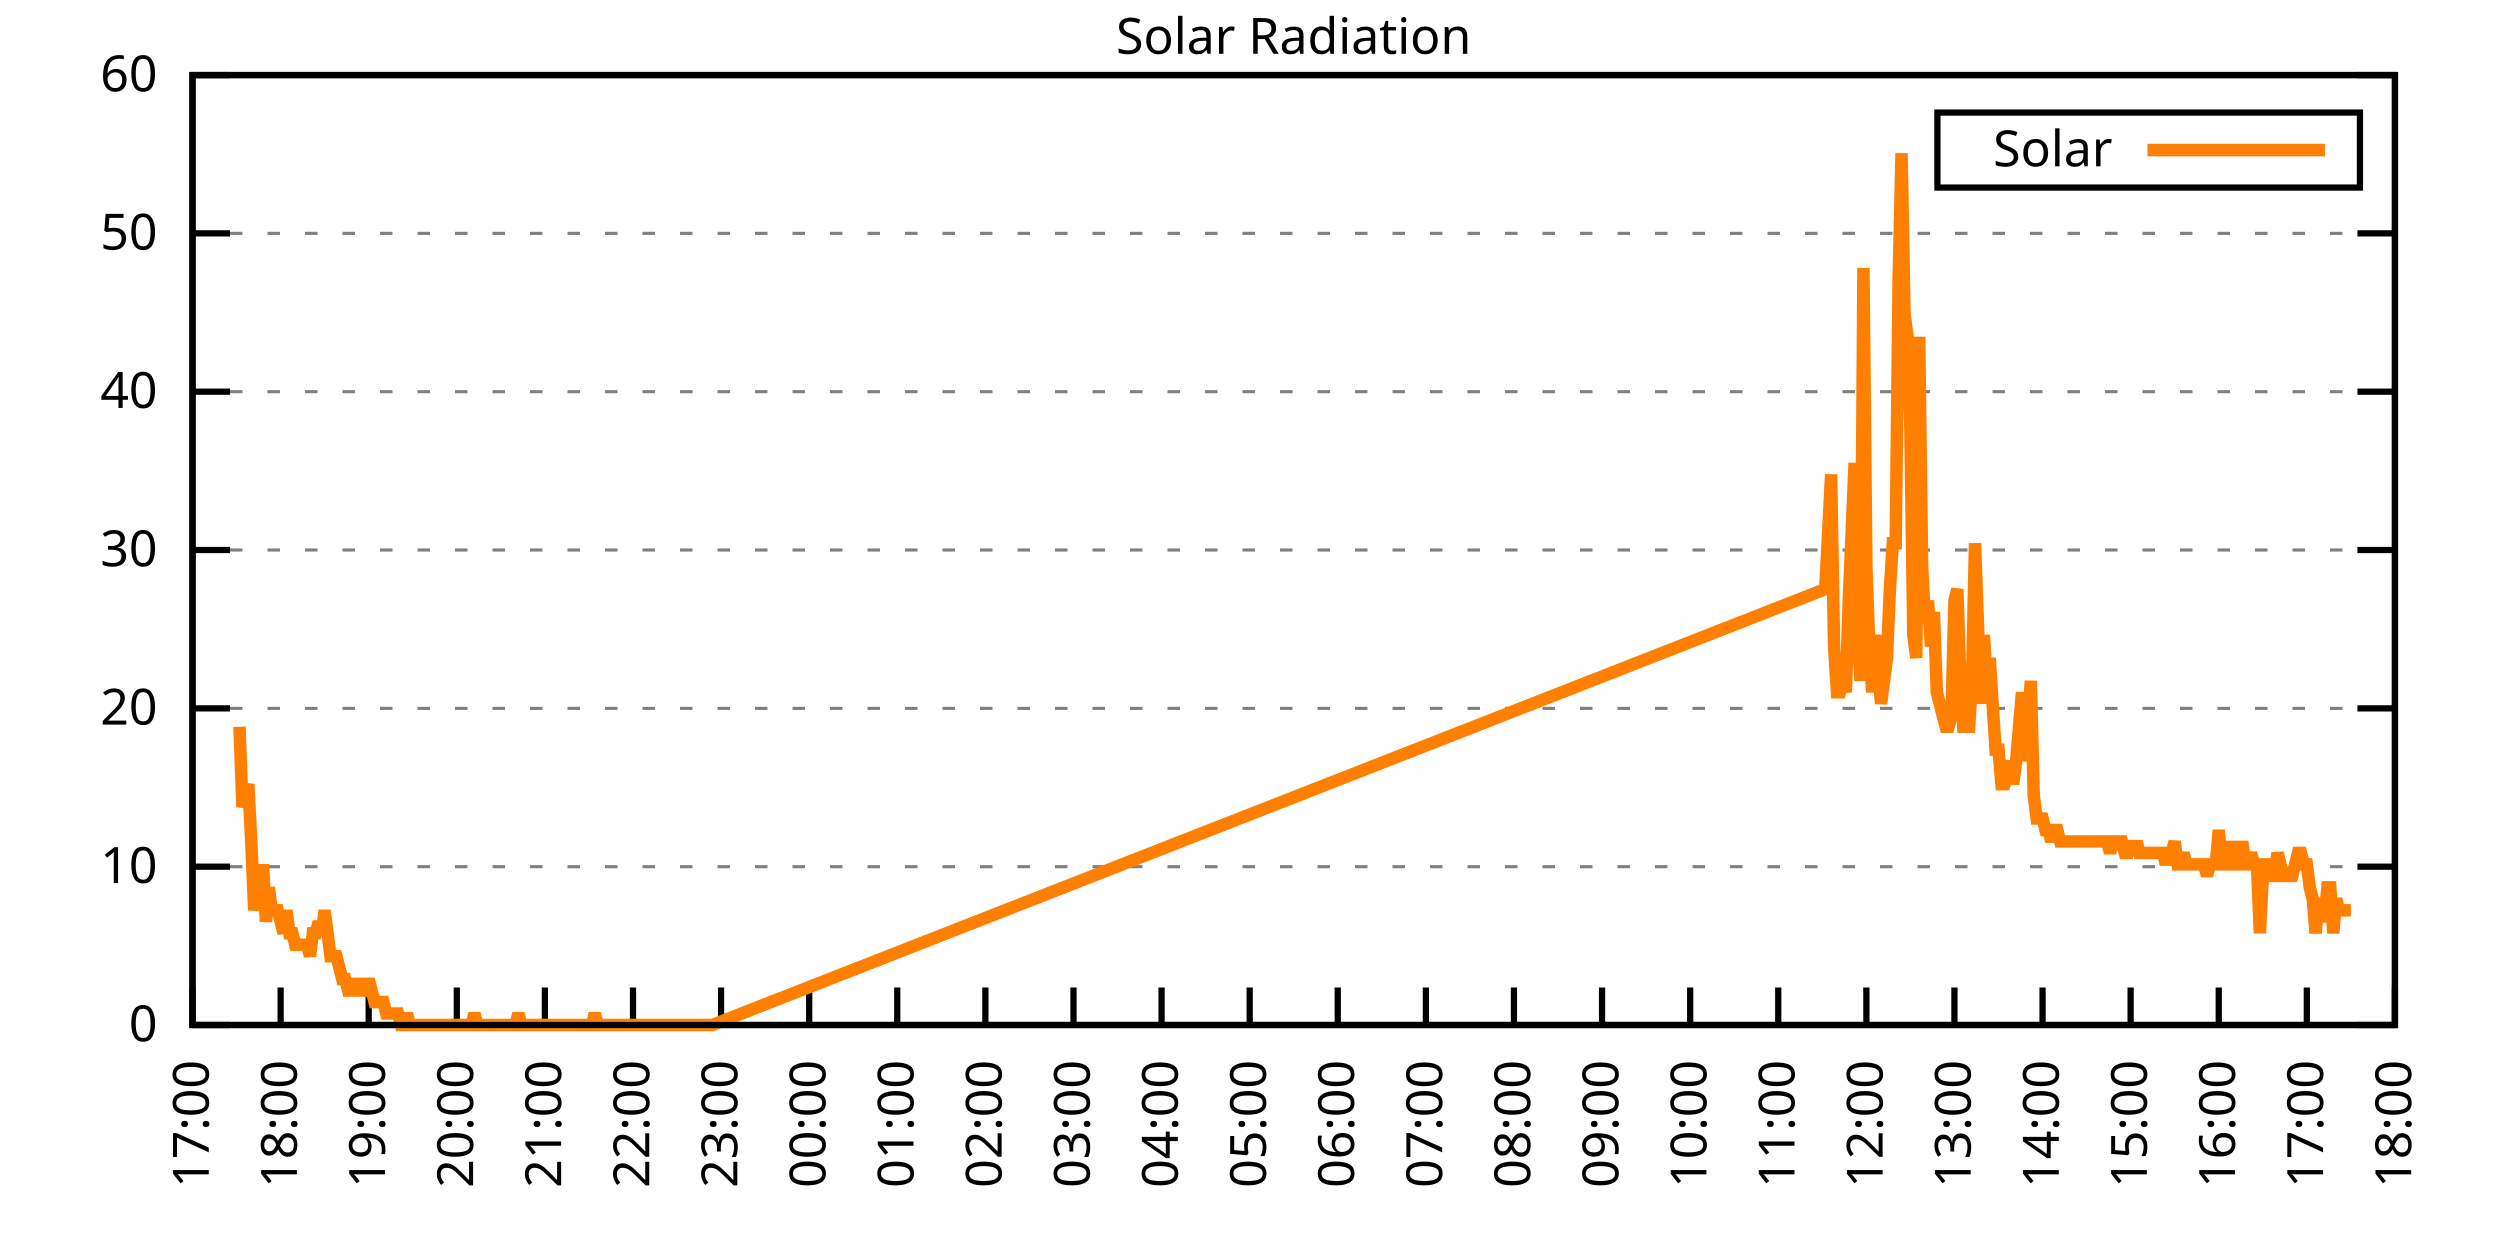
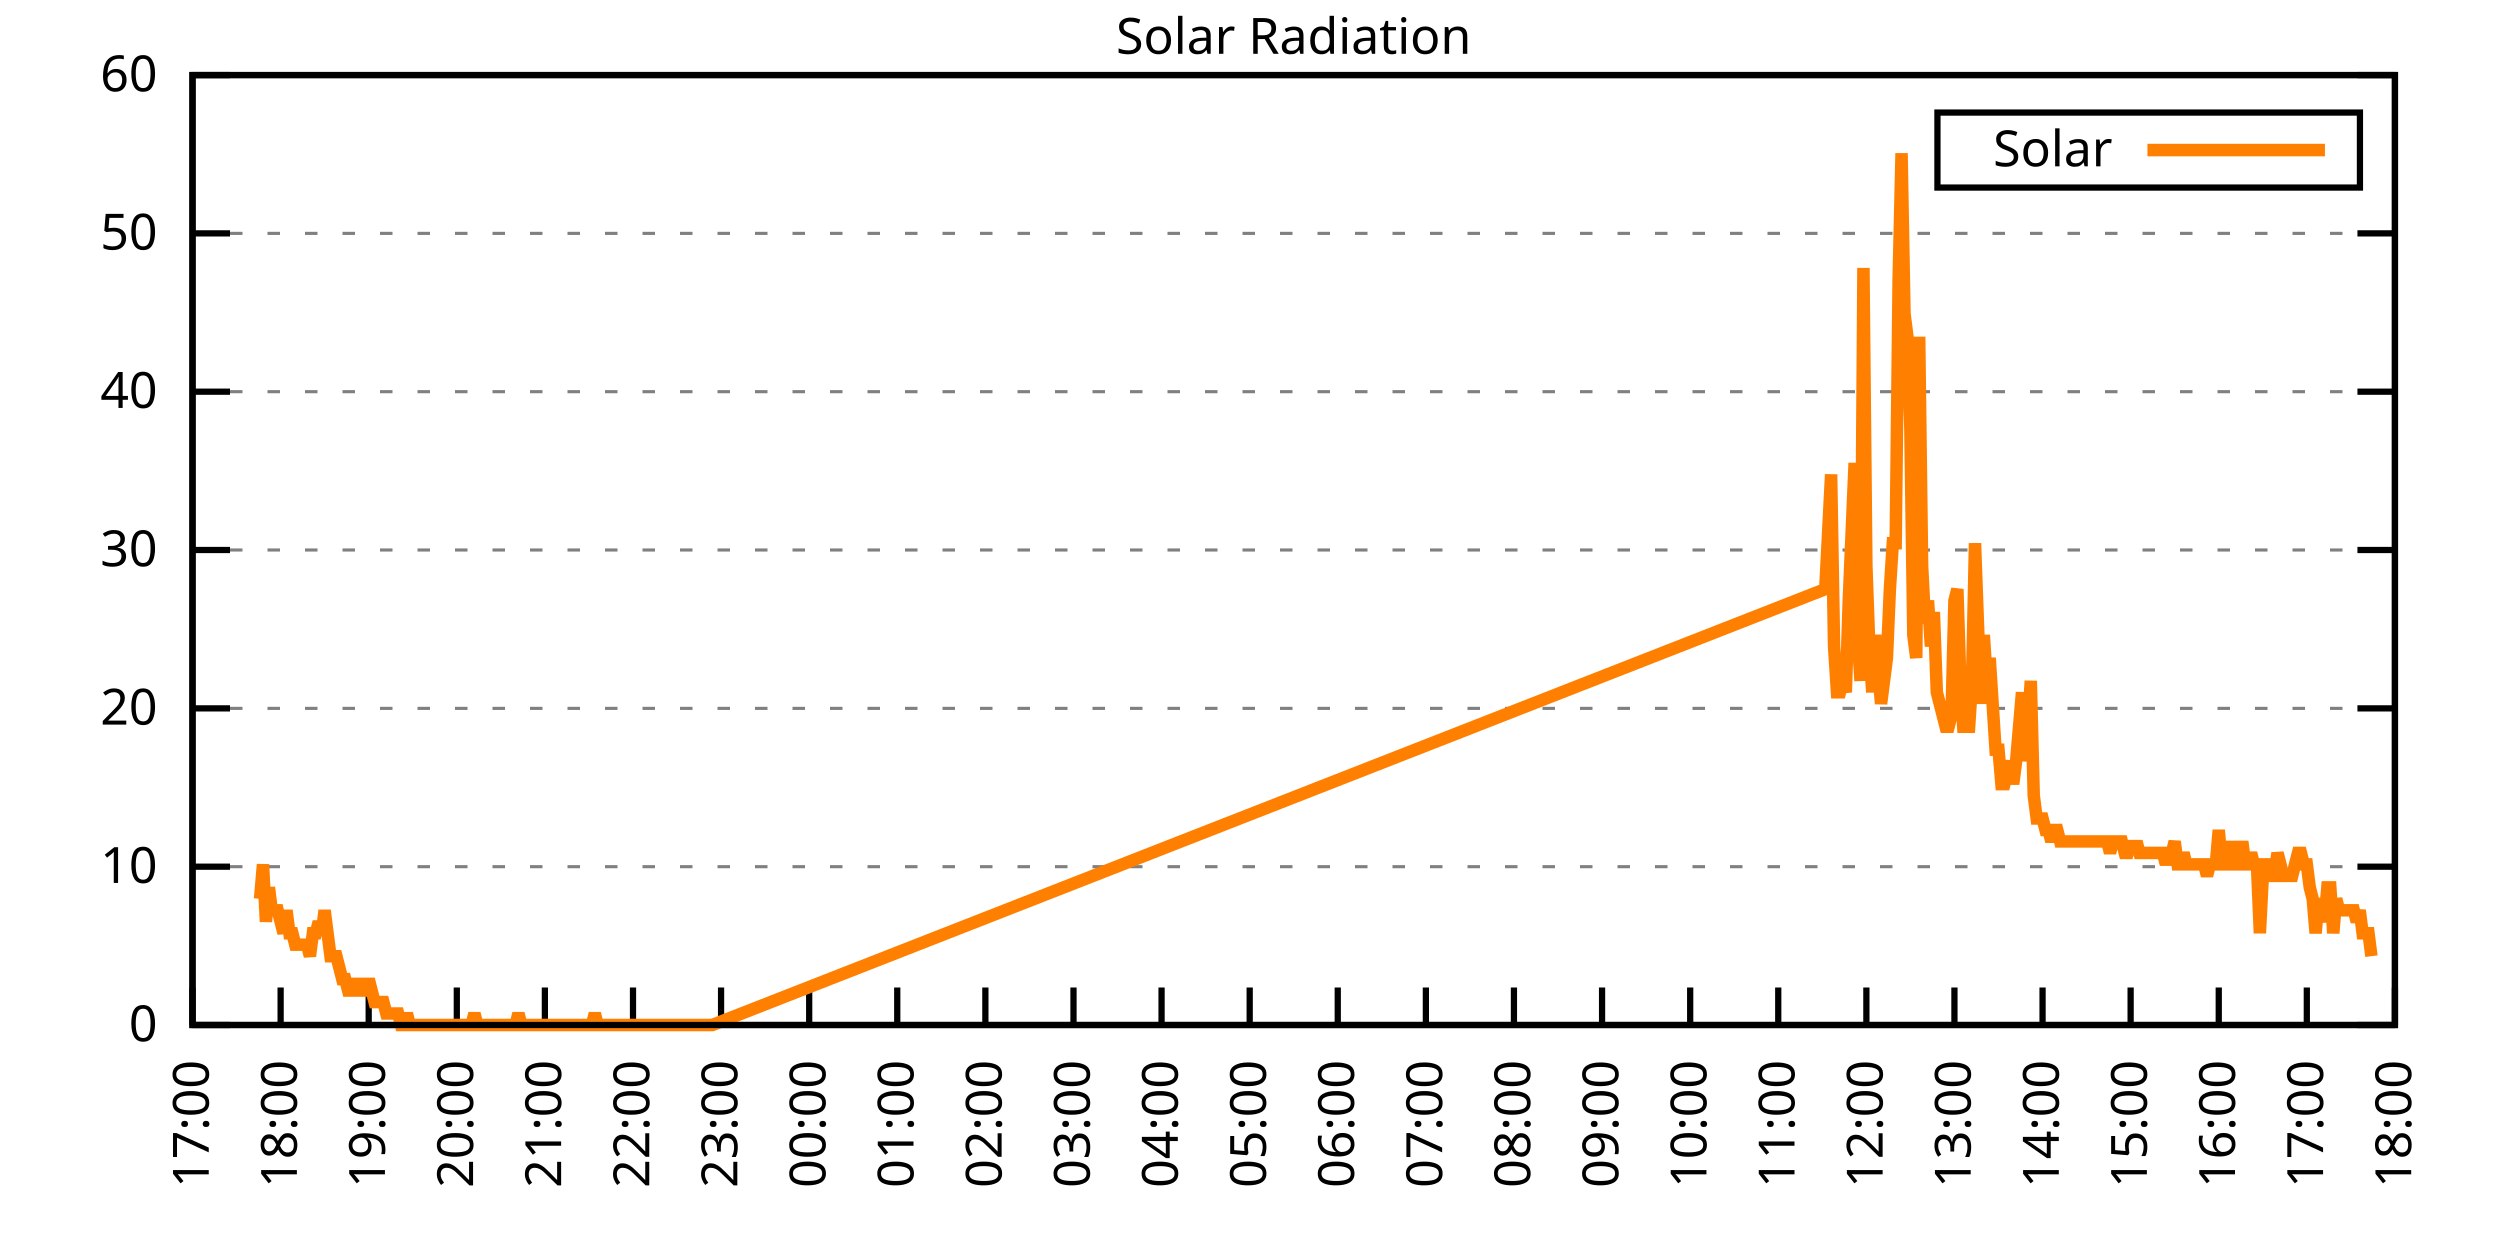
<svg xmlns="http://www.w3.org/2000/svg" xmlns:xlink="http://www.w3.org/1999/xlink" width="400" height="200" viewBox="0 0 400 200">
  <g id="gnuplot_canvas">
    <rect x="0" y="0" width="400" height="200" fill="none" />
    <defs>
      <circle id="gpDot" r="0.5" stroke-width="0.5" stroke="currentColor" />
      <path id="gpPt0" stroke-width="0.333" stroke="currentColor" d="M-1,0 h2 M0,-1 v2" />
      <path id="gpPt1" stroke-width="0.333" stroke="currentColor" d="M-1,-1 L1,1 M1,-1 L-1,1" />
      <path id="gpPt2" stroke-width="0.333" stroke="currentColor" d="M-1,0 L1,0 M0,-1 L0,1 M-1,-1 L1,1 M-1,1 L1,-1" />
      <rect id="gpPt3" stroke-width="0.333" stroke="currentColor" x="-1" y="-1" width="2" height="2" />
      <rect id="gpPt4" stroke-width="0.333" stroke="currentColor" fill="currentColor" x="-1" y="-1" width="2" height="2" />
      <circle id="gpPt5" stroke-width="0.333" stroke="currentColor" cx="0" cy="0" r="1" />
      <use xlink:href="#gpPt5" id="gpPt6" fill="currentColor" stroke="none" />
      <path id="gpPt7" stroke-width="0.333" stroke="currentColor" d="M0,-1.33 L-1.33,0.67 L1.33,0.67 z" />
      <use xlink:href="#gpPt7" id="gpPt8" fill="currentColor" stroke="none" />
      <use xlink:href="#gpPt7" id="gpPt9" stroke="currentColor" transform="rotate(180)" />
      <use xlink:href="#gpPt9" id="gpPt10" fill="currentColor" stroke="none" />
      <use xlink:href="#gpPt3" id="gpPt11" stroke="currentColor" transform="rotate(45)" />
      <use xlink:href="#gpPt11" id="gpPt12" fill="currentColor" stroke="none" />
      <path id="gpPt13" stroke-width="0.333" stroke="currentColor" d="M0,1.330 L1.265,0.411 L0.782,-1.067 L-0.782,-1.076 L-1.265,0.411 z" />
      <use xlink:href="#gpPt13" id="gpPt14" fill="currentColor" stroke="none" />
      <filter id="textbox" filterUnits="objectBoundingBox" x="0" y="0" height="1" width="1">
        <feFlood flood-color="white" flood-opacity="1" result="bgnd" />
        <feComposite in="SourceGraphic" in2="bgnd" operator="atop" />
      </filter>
      <filter id="greybox" filterUnits="objectBoundingBox" x="0" y="0" height="1" width="1">
        <feFlood flood-color="lightgrey" flood-opacity="1" result="grey" />
        <feComposite in="SourceGraphic" in2="grey" operator="atop" />
      </filter>
    </defs>
    <g fill="none" color="white" stroke="currentColor" stroke-width="1.00" stroke-linecap="butt" stroke-linejoin="miter">
</g>
    <g fill="none" color="black" stroke="currentColor" stroke-width="1.00" stroke-linecap="butt" stroke-linejoin="miter">
      <g stroke="none" shape-rendering="crispEdges">
        <polygon fill="rgb(255, 255, 255)" points="30.80,164.00 383.18,164.00 383.18,12.02 30.80,12.02 " />
      </g>
    </g>
    <g fill="none" color="black" stroke="currentColor" stroke-width="1.00" stroke-linecap="butt" stroke-linejoin="miter">
</g>
    <g fill="none" color="black" stroke="black" stroke-width="0.50" stroke-linecap="butt" stroke-linejoin="miter">
</g>
    <g fill="none" color="gray" stroke="currentColor" stroke-width="0.50" stroke-linecap="butt" stroke-linejoin="miter">
      <path stroke="gray" stroke-dasharray="2,4" class="gridline" d="M30.80,164.00 L383.19,164.00  " />
    </g>
    <g fill="none" color="gray" stroke="gray" stroke-width="1.00" stroke-linecap="butt" stroke-linejoin="miter">
</g>
    <g fill="none" color="black" stroke="currentColor" stroke-width="1.00" stroke-linecap="butt" stroke-linejoin="miter">
      <path stroke="black" d="M30.80,164.00 L36.80,164.00 M383.19,164.00 L377.19,164.00  " />
      <g transform="translate(25.20,166.60)" stroke="none" fill="black" font-family="Sans" font-size="8.00" text-anchor="end">
        <text>
          <tspan font-family="Sans"> 0</tspan>
        </text>
      </g>
    </g>
    <g fill="none" color="black" stroke="currentColor" stroke-width="1.00" stroke-linecap="butt" stroke-linejoin="miter">
</g>
    <g fill="none" color="black" stroke="black" stroke-width="0.50" stroke-linecap="butt" stroke-linejoin="miter">
</g>
    <g fill="none" color="gray" stroke="currentColor" stroke-width="0.50" stroke-linecap="butt" stroke-linejoin="miter">
      <path stroke="gray" stroke-dasharray="2,4" class="gridline" d="M30.80,138.67 L383.19,138.67  " />
    </g>
    <g fill="none" color="gray" stroke="gray" stroke-width="1.00" stroke-linecap="butt" stroke-linejoin="miter">
</g>
    <g fill="none" color="black" stroke="currentColor" stroke-width="1.00" stroke-linecap="butt" stroke-linejoin="miter">
      <path stroke="black" d="M30.80,138.67 L36.80,138.67 M383.19,138.67 L377.19,138.67  " />
      <g transform="translate(25.20,141.27)" stroke="none" fill="black" font-family="Sans" font-size="8.00" text-anchor="end">
        <text>
          <tspan font-family="Sans"> 10</tspan>
        </text>
      </g>
    </g>
    <g fill="none" color="black" stroke="currentColor" stroke-width="1.00" stroke-linecap="butt" stroke-linejoin="miter">
</g>
    <g fill="none" color="black" stroke="black" stroke-width="0.50" stroke-linecap="butt" stroke-linejoin="miter">
</g>
    <g fill="none" color="gray" stroke="currentColor" stroke-width="0.50" stroke-linecap="butt" stroke-linejoin="miter">
      <path stroke="gray" stroke-dasharray="2,4" class="gridline" d="M30.80,113.34 L383.19,113.34  " />
    </g>
    <g fill="none" color="gray" stroke="gray" stroke-width="1.00" stroke-linecap="butt" stroke-linejoin="miter">
</g>
    <g fill="none" color="black" stroke="currentColor" stroke-width="1.00" stroke-linecap="butt" stroke-linejoin="miter">
      <path stroke="black" d="M30.80,113.34 L36.80,113.34 M383.19,113.34 L377.19,113.34  " />
      <g transform="translate(25.20,115.94)" stroke="none" fill="black" font-family="Sans" font-size="8.00" text-anchor="end">
        <text>
          <tspan font-family="Sans"> 20</tspan>
        </text>
      </g>
    </g>
    <g fill="none" color="black" stroke="currentColor" stroke-width="1.00" stroke-linecap="butt" stroke-linejoin="miter">
</g>
    <g fill="none" color="black" stroke="black" stroke-width="0.50" stroke-linecap="butt" stroke-linejoin="miter">
</g>
    <g fill="none" color="gray" stroke="currentColor" stroke-width="0.50" stroke-linecap="butt" stroke-linejoin="miter">
      <path stroke="gray" stroke-dasharray="2,4" class="gridline" d="M30.80,88.00 L383.19,88.00  " />
    </g>
    <g fill="none" color="gray" stroke="gray" stroke-width="1.00" stroke-linecap="butt" stroke-linejoin="miter">
</g>
    <g fill="none" color="black" stroke="currentColor" stroke-width="1.00" stroke-linecap="butt" stroke-linejoin="miter">
      <path stroke="black" d="M30.80,88.00 L36.80,88.00 M383.19,88.00 L377.19,88.00  " />
      <g transform="translate(25.20,90.60)" stroke="none" fill="black" font-family="Sans" font-size="8.00" text-anchor="end">
        <text>
          <tspan font-family="Sans"> 30</tspan>
        </text>
      </g>
    </g>
    <g fill="none" color="black" stroke="currentColor" stroke-width="1.00" stroke-linecap="butt" stroke-linejoin="miter">
</g>
    <g fill="none" color="black" stroke="black" stroke-width="0.50" stroke-linecap="butt" stroke-linejoin="miter">
</g>
    <g fill="none" color="gray" stroke="currentColor" stroke-width="0.50" stroke-linecap="butt" stroke-linejoin="miter">
      <path stroke="gray" stroke-dasharray="2,4" class="gridline" d="M30.80,62.67 L383.19,62.67  " />
    </g>
    <g fill="none" color="gray" stroke="gray" stroke-width="1.00" stroke-linecap="butt" stroke-linejoin="miter">
</g>
    <g fill="none" color="black" stroke="currentColor" stroke-width="1.00" stroke-linecap="butt" stroke-linejoin="miter">
      <path stroke="black" d="M30.80,62.67 L36.80,62.67 M383.19,62.67 L377.19,62.67  " />
      <g transform="translate(25.20,65.27)" stroke="none" fill="black" font-family="Sans" font-size="8.00" text-anchor="end">
        <text>
          <tspan font-family="Sans"> 40</tspan>
        </text>
      </g>
    </g>
    <g fill="none" color="black" stroke="currentColor" stroke-width="1.00" stroke-linecap="butt" stroke-linejoin="miter">
</g>
    <g fill="none" color="black" stroke="black" stroke-width="0.50" stroke-linecap="butt" stroke-linejoin="miter">
</g>
    <g fill="none" color="gray" stroke="currentColor" stroke-width="0.50" stroke-linecap="butt" stroke-linejoin="miter">
      <path stroke="gray" stroke-dasharray="2,4" class="gridline" d="M30.80,37.34 L383.19,37.34  " />
    </g>
    <g fill="none" color="gray" stroke="gray" stroke-width="1.00" stroke-linecap="butt" stroke-linejoin="miter">
</g>
    <g fill="none" color="black" stroke="currentColor" stroke-width="1.00" stroke-linecap="butt" stroke-linejoin="miter">
      <path stroke="black" d="M30.80,37.34 L36.80,37.34 M383.19,37.34 L377.19,37.34  " />
      <g transform="translate(25.20,39.94)" stroke="none" fill="black" font-family="Sans" font-size="8.00" text-anchor="end">
        <text>
          <tspan font-family="Sans"> 50</tspan>
        </text>
      </g>
    </g>
    <g fill="none" color="black" stroke="currentColor" stroke-width="1.00" stroke-linecap="butt" stroke-linejoin="miter">
</g>
    <g fill="none" color="black" stroke="black" stroke-width="0.50" stroke-linecap="butt" stroke-linejoin="miter">
</g>
    <g fill="none" color="gray" stroke="currentColor" stroke-width="0.50" stroke-linecap="butt" stroke-linejoin="miter">
      <path stroke="gray" stroke-dasharray="2,4" class="gridline" d="M30.80,12.01 L383.19,12.01  " />
    </g>
    <g fill="none" color="gray" stroke="gray" stroke-width="1.00" stroke-linecap="butt" stroke-linejoin="miter">
</g>
    <g fill="none" color="black" stroke="currentColor" stroke-width="1.00" stroke-linecap="butt" stroke-linejoin="miter">
      <path stroke="black" d="M30.80,12.01 L36.80,12.01 M383.19,12.01 L377.19,12.01  " />
      <g transform="translate(25.20,14.61)" stroke="none" fill="black" font-family="Sans" font-size="8.00" text-anchor="end">
        <text>
          <tspan font-family="Sans"> 60</tspan>
        </text>
      </g>
    </g>
    <g fill="none" color="black" stroke="currentColor" stroke-width="1.00" stroke-linecap="butt" stroke-linejoin="miter">
      <path stroke="black" d="M30.80,164.00 L30.80,158.00  " />
      <g transform="translate(33.40,169.60) rotate(270.00)" stroke="none" fill="black" font-family="Sans" font-size="8.00" text-anchor="end">
        <text>
          <tspan font-family="Sans">17:00</tspan>
        </text>
      </g>
    </g>
    <g fill="none" color="black" stroke="currentColor" stroke-width="1.00" stroke-linecap="butt" stroke-linejoin="miter">
      <path stroke="black" d="M44.90,164.00 L44.90,158.00  " />
      <g transform="translate(47.50,169.60) rotate(270.00)" stroke="none" fill="black" font-family="Sans" font-size="8.00" text-anchor="end">
        <text>
          <tspan font-family="Sans">18:00</tspan>
        </text>
      </g>
    </g>
    <g fill="none" color="black" stroke="currentColor" stroke-width="1.00" stroke-linecap="butt" stroke-linejoin="miter">
      <path stroke="black" d="M58.99,164.00 L58.99,158.00  " />
      <g transform="translate(61.59,169.60) rotate(270.00)" stroke="none" fill="black" font-family="Sans" font-size="8.00" text-anchor="end">
        <text>
          <tspan font-family="Sans">19:00</tspan>
        </text>
      </g>
    </g>
    <g fill="none" color="black" stroke="currentColor" stroke-width="1.00" stroke-linecap="butt" stroke-linejoin="miter">
      <path stroke="black" d="M73.09,164.00 L73.09,158.00  " />
      <g transform="translate(75.69,169.60) rotate(270.00)" stroke="none" fill="black" font-family="Sans" font-size="8.00" text-anchor="end">
        <text>
          <tspan font-family="Sans">20:00</tspan>
        </text>
      </g>
    </g>
    <g fill="none" color="black" stroke="currentColor" stroke-width="1.00" stroke-linecap="butt" stroke-linejoin="miter">
      <path stroke="black" d="M87.18,164.00 L87.18,158.00  " />
      <g transform="translate(89.78,169.60) rotate(270.00)" stroke="none" fill="black" font-family="Sans" font-size="8.00" text-anchor="end">
        <text>
          <tspan font-family="Sans">21:00</tspan>
        </text>
      </g>
    </g>
    <g fill="none" color="black" stroke="currentColor" stroke-width="1.00" stroke-linecap="butt" stroke-linejoin="miter">
      <path stroke="black" d="M101.28,164.00 L101.28,158.00  " />
      <g transform="translate(103.88,169.60) rotate(270.00)" stroke="none" fill="black" font-family="Sans" font-size="8.00" text-anchor="end">
        <text>
          <tspan font-family="Sans">22:00</tspan>
        </text>
      </g>
    </g>
    <g fill="none" color="black" stroke="currentColor" stroke-width="1.00" stroke-linecap="butt" stroke-linejoin="miter">
      <path stroke="black" d="M115.37,164.00 L115.37,158.00  " />
      <g transform="translate(117.97,169.60) rotate(270.00)" stroke="none" fill="black" font-family="Sans" font-size="8.00" text-anchor="end">
        <text>
          <tspan font-family="Sans">23:00</tspan>
        </text>
      </g>
    </g>
    <g fill="none" color="black" stroke="currentColor" stroke-width="1.00" stroke-linecap="butt" stroke-linejoin="miter">
      <path stroke="black" d="M129.47,164.00 L129.47,158.00  " />
      <g transform="translate(132.07,169.60) rotate(270.00)" stroke="none" fill="black" font-family="Sans" font-size="8.00" text-anchor="end">
        <text>
          <tspan font-family="Sans">00:00</tspan>
        </text>
      </g>
    </g>
    <g fill="none" color="black" stroke="currentColor" stroke-width="1.00" stroke-linecap="butt" stroke-linejoin="miter">
      <path stroke="black" d="M143.56,164.00 L143.56,158.00  " />
      <g transform="translate(146.16,169.60) rotate(270.00)" stroke="none" fill="black" font-family="Sans" font-size="8.00" text-anchor="end">
        <text>
          <tspan font-family="Sans">01:00</tspan>
        </text>
      </g>
    </g>
    <g fill="none" color="black" stroke="currentColor" stroke-width="1.00" stroke-linecap="butt" stroke-linejoin="miter">
      <path stroke="black" d="M157.66,164.00 L157.66,158.00  " />
      <g transform="translate(160.26,169.60) rotate(270.00)" stroke="none" fill="black" font-family="Sans" font-size="8.00" text-anchor="end">
        <text>
          <tspan font-family="Sans">02:00</tspan>
        </text>
      </g>
    </g>
    <g fill="none" color="black" stroke="currentColor" stroke-width="1.00" stroke-linecap="butt" stroke-linejoin="miter">
      <path stroke="black" d="M171.76,164.00 L171.76,158.00  " />
      <g transform="translate(174.36,169.60) rotate(270.00)" stroke="none" fill="black" font-family="Sans" font-size="8.00" text-anchor="end">
        <text>
          <tspan font-family="Sans">03:00</tspan>
        </text>
      </g>
    </g>
    <g fill="none" color="black" stroke="currentColor" stroke-width="1.00" stroke-linecap="butt" stroke-linejoin="miter">
      <path stroke="black" d="M185.85,164.00 L185.85,158.00  " />
      <g transform="translate(188.45,169.60) rotate(270.00)" stroke="none" fill="black" font-family="Sans" font-size="8.00" text-anchor="end">
        <text>
          <tspan font-family="Sans">04:00</tspan>
        </text>
      </g>
    </g>
    <g fill="none" color="black" stroke="currentColor" stroke-width="1.00" stroke-linecap="butt" stroke-linejoin="miter">
      <path stroke="black" d="M199.95,164.00 L199.95,158.00  " />
      <g transform="translate(202.55,169.60) rotate(270.00)" stroke="none" fill="black" font-family="Sans" font-size="8.00" text-anchor="end">
        <text>
          <tspan font-family="Sans">05:00</tspan>
        </text>
      </g>
    </g>
    <g fill="none" color="black" stroke="currentColor" stroke-width="1.00" stroke-linecap="butt" stroke-linejoin="miter">
      <path stroke="black" d="M214.04,164.00 L214.04,158.00  " />
      <g transform="translate(216.64,169.60) rotate(270.00)" stroke="none" fill="black" font-family="Sans" font-size="8.00" text-anchor="end">
        <text>
          <tspan font-family="Sans">06:00</tspan>
        </text>
      </g>
    </g>
    <g fill="none" color="black" stroke="currentColor" stroke-width="1.00" stroke-linecap="butt" stroke-linejoin="miter">
      <path stroke="black" d="M228.14,164.00 L228.14,158.00  " />
      <g transform="translate(230.74,169.60) rotate(270.00)" stroke="none" fill="black" font-family="Sans" font-size="8.00" text-anchor="end">
        <text>
          <tspan font-family="Sans">07:00</tspan>
        </text>
      </g>
    </g>
    <g fill="none" color="black" stroke="currentColor" stroke-width="1.00" stroke-linecap="butt" stroke-linejoin="miter">
      <path stroke="black" d="M242.23,164.00 L242.23,158.00  " />
      <g transform="translate(244.83,169.60) rotate(270.00)" stroke="none" fill="black" font-family="Sans" font-size="8.00" text-anchor="end">
        <text>
          <tspan font-family="Sans">08:00</tspan>
        </text>
      </g>
    </g>
    <g fill="none" color="black" stroke="currentColor" stroke-width="1.00" stroke-linecap="butt" stroke-linejoin="miter">
      <path stroke="black" d="M256.33,164.00 L256.33,158.00  " />
      <g transform="translate(258.93,169.60) rotate(270.00)" stroke="none" fill="black" font-family="Sans" font-size="8.00" text-anchor="end">
        <text>
          <tspan font-family="Sans">09:00</tspan>
        </text>
      </g>
    </g>
    <g fill="none" color="black" stroke="currentColor" stroke-width="1.00" stroke-linecap="butt" stroke-linejoin="miter">
      <path stroke="black" d="M270.43,164.00 L270.43,158.00  " />
      <g transform="translate(273.03,169.60) rotate(270.00)" stroke="none" fill="black" font-family="Sans" font-size="8.00" text-anchor="end">
        <text>
          <tspan font-family="Sans">10:00</tspan>
        </text>
      </g>
    </g>
    <g fill="none" color="black" stroke="currentColor" stroke-width="1.00" stroke-linecap="butt" stroke-linejoin="miter">
      <path stroke="black" d="M284.52,164.00 L284.52,158.00  " />
      <g transform="translate(287.12,169.60) rotate(270.00)" stroke="none" fill="black" font-family="Sans" font-size="8.00" text-anchor="end">
        <text>
          <tspan font-family="Sans">11:00</tspan>
        </text>
      </g>
    </g>
    <g fill="none" color="black" stroke="currentColor" stroke-width="1.00" stroke-linecap="butt" stroke-linejoin="miter">
      <path stroke="black" d="M298.62,164.00 L298.62,158.00  " />
      <g transform="translate(301.22,169.60) rotate(270.00)" stroke="none" fill="black" font-family="Sans" font-size="8.00" text-anchor="end">
        <text>
          <tspan font-family="Sans">12:00</tspan>
        </text>
      </g>
    </g>
    <g fill="none" color="black" stroke="currentColor" stroke-width="1.00" stroke-linecap="butt" stroke-linejoin="miter">
      <path stroke="black" d="M312.71,164.00 L312.71,158.00  " />
      <g transform="translate(315.31,169.60) rotate(270.00)" stroke="none" fill="black" font-family="Sans" font-size="8.00" text-anchor="end">
        <text>
          <tspan font-family="Sans">13:00</tspan>
        </text>
      </g>
    </g>
    <g fill="none" color="black" stroke="currentColor" stroke-width="1.00" stroke-linecap="butt" stroke-linejoin="miter">
      <path stroke="black" d="M326.81,164.00 L326.81,158.00  " />
      <g transform="translate(329.41,169.60) rotate(270.00)" stroke="none" fill="black" font-family="Sans" font-size="8.00" text-anchor="end">
        <text>
          <tspan font-family="Sans">14:00</tspan>
        </text>
      </g>
    </g>
    <g fill="none" color="black" stroke="currentColor" stroke-width="1.00" stroke-linecap="butt" stroke-linejoin="miter">
      <path stroke="black" d="M340.90,164.00 L340.90,158.00  " />
      <g transform="translate(343.50,169.60) rotate(270.00)" stroke="none" fill="black" font-family="Sans" font-size="8.00" text-anchor="end">
        <text>
          <tspan font-family="Sans">15:00</tspan>
        </text>
      </g>
    </g>
    <g fill="none" color="black" stroke="currentColor" stroke-width="1.00" stroke-linecap="butt" stroke-linejoin="miter">
      <path stroke="black" d="M355.00,164.00 L355.00,158.00  " />
      <g transform="translate(357.60,169.60) rotate(270.00)" stroke="none" fill="black" font-family="Sans" font-size="8.00" text-anchor="end">
        <text>
          <tspan font-family="Sans">16:00</tspan>
        </text>
      </g>
    </g>
    <g fill="none" color="black" stroke="currentColor" stroke-width="1.00" stroke-linecap="butt" stroke-linejoin="miter">
      <path stroke="black" d="M369.09,164.00 L369.09,158.00  " />
      <g transform="translate(371.69,169.60) rotate(270.00)" stroke="none" fill="black" font-family="Sans" font-size="8.00" text-anchor="end">
        <text>
          <tspan font-family="Sans">17:00</tspan>
        </text>
      </g>
    </g>
    <g fill="none" color="black" stroke="currentColor" stroke-width="1.00" stroke-linecap="butt" stroke-linejoin="miter">
      <path stroke="black" d="M383.19,164.00 L383.19,158.00  " />
      <g transform="translate(385.79,169.60) rotate(270.00)" stroke="none" fill="black" font-family="Sans" font-size="8.00" text-anchor="end">
        <text>
          <tspan font-family="Sans">18:00</tspan>
        </text>
      </g>
    </g>
    <g fill="none" color="black" stroke="currentColor" stroke-width="1.00" stroke-linecap="butt" stroke-linejoin="miter">
</g>
    <g fill="none" color="black" stroke="currentColor" stroke-width="1.00" stroke-linecap="butt" stroke-linejoin="miter">
      <path stroke="black" d="M30.80,12.01 L30.80,164.00 L383.19,164.00 L383.19,12.01 L30.80,12.01 Z  " />
    </g>
    <g fill="none" color="black" stroke="currentColor" stroke-width="1.00" stroke-linecap="butt" stroke-linejoin="miter">
</g>
    <g fill="none" color="black" stroke="currentColor" stroke-width="1.00" stroke-linecap="butt" stroke-linejoin="miter">
      <path stroke="black" d="M309.99,30.01 L309.99,18.01 L377.59,18.01 L377.59,30.01 L309.99,30.01 Z  " />
    </g>
    <g id="Solar_Radiation_plot_1">
      <g fill="none" color="white" stroke="black" stroke-width="2.00" stroke-linecap="butt" stroke-linejoin="miter">
</g>
      <g fill="none" color="black" stroke="currentColor" stroke-width="2.00" stroke-linecap="butt" stroke-linejoin="miter">
        <g transform="translate(337.99,26.61)" stroke="none" fill="black" font-family="Sans" font-size="8.00" text-anchor="end">
          <text>
            <tspan font-family="Sans">Solar</tspan>
          </text>
        </g>
      </g>
      <g fill="none" color="black" stroke="currentColor" stroke-width="2.00" stroke-linecap="butt" stroke-linejoin="miter">
-         <path stroke="rgb(255, 127,   0)" d="M343.59,24.01 L371.99,24.01 M38.32,116.28 L38.79,129.13 L39.26,127.29 L39.73,125.46 L40.20,134.63 L40.67,145.65   L41.14,141.98 L41.61,143.81 L42.08,138.30 L42.55,147.48 L43.02,141.98 L43.49,145.65 L43.96,145.65 L44.43,145.65   L44.90,147.48 L45.37,149.32 L45.84,145.65 L46.31,149.32 L46.78,149.32 L47.24,151.15 L47.71,151.15 L48.18,151.15   L48.65,151.15 L49.12,151.15 L49.59,152.99 L50.06,149.32 L50.53,149.32 L51.00,147.48 L51.47,149.32 L51.94,145.65   L52.41,149.32 L52.88,152.99 L53.35,152.99 L53.82,152.99 L54.29,154.82 L54.76,156.66 L55.23,156.66 L55.70,158.49   L56.17,158.49 L56.64,158.49 L57.11,156.66 L57.58,158.49 L58.05,158.49 L58.52,158.49 L58.99,156.66 L59.46,158.49   L59.93,160.33 L60.40,160.33 L60.87,160.33 L61.34,160.33 L61.81,162.16 L62.28,162.16 L62.75,162.16 L63.22,162.16   L63.69,162.16 L64.16,164.00 L64.63,164.00 L65.10,162.16 L65.57,164.00 L66.04,164.00 L66.51,164.00 L66.98,164.00   L67.45,164.00 L67.92,164.00 L68.39,164.00 L68.86,164.00 L69.33,164.00 L69.80,164.00 L70.27,164.00 L70.74,164.00   L71.21,164.00 L71.68,164.00 L72.15,164.00 L72.62,164.00 L73.09,164.00 L73.56,164.00 L74.03,164.00 L74.50,164.00   L74.97,164.00 L75.44,164.00 L75.91,162.16 L76.38,164.00 L76.85,164.00 L77.32,164.00 L77.79,164.00 L78.26,164.00   L78.73,164.00 L79.19,164.00 L79.66,164.00 L80.13,164.00 L80.60,164.00 L81.07,164.00 L81.54,164.00 L82.01,164.00   L82.48,164.00 L82.95,162.16 L83.42,164.00 L83.89,164.00 L84.36,164.00 L84.83,164.00 L85.30,164.00 L85.77,164.00   L86.24,164.00 L86.71,164.00 L87.18,164.00 L87.65,164.00 L88.12,164.00 L88.59,164.00 L89.06,164.00 L89.53,164.00   L90.00,164.00 L90.47,164.00 L90.94,164.00 L91.41,164.00 L91.88,164.00 L92.35,164.00 L92.82,164.00 L93.29,164.00   L93.76,164.00 L94.23,164.00 L94.70,164.00 L95.17,162.16 L95.64,164.00 L96.11,164.00 L96.58,164.00 L97.05,164.00   L97.52,164.00 L97.99,164.00 L98.46,164.00 L98.93,164.00 L99.40,164.00 L99.87,164.00 L100.34,164.00 L100.81,164.00   L101.28,164.00 L101.75,164.00 L102.22,164.00 L102.69,164.00 L103.16,164.00 L103.63,164.00 L104.10,164.00 L104.57,164.00   L105.04,164.00 L105.51,164.00 L105.98,164.00 L106.45,164.00 L106.92,164.00 L107.39,164.00 L107.86,164.00 L108.33,164.00   L108.80,164.00 L109.27,164.00 L109.74,164.00 L110.21,164.00 L110.68,164.00 L111.14,164.00 L111.61,164.00 L112.08,164.00   L112.55,164.00 L113.02,164.00 L113.49,164.00 L113.96,164.00 L292.04,94.26 L292.98,75.90 L293.45,103.43 L293.92,110.77   L294.39,110.77 L294.86,108.94 L295.33,110.77 L295.80,96.09 L296.27,85.08 L296.74,74.07 L297.21,101.60 L297.68,108.94   L298.15,42.87 L298.62,90.59 L299.09,103.43 L299.56,110.77 L300.03,101.60 L300.50,107.10 L300.97,112.61 L301.44,108.94   L301.91,105.27 L302.38,94.26 L302.85,86.91 L303.31,86.91 L303.78,44.70 L304.25,24.51 L304.72,50.21 L305.19,53.88   L305.66,68.56 L306.13,101.60 L306.60,105.27 L307.07,53.88 L307.54,90.59 L308.01,99.76 L308.48,96.09 L308.95,103.43   L309.42,97.93 L309.89,110.77 L310.36,112.61 L310.83,114.44 L311.30,116.28 L311.77,116.28 L312.24,114.44 L312.71,96.09   L313.18,94.26 L313.65,108.94 L314.12,116.28 L314.59,116.28 L315.06,116.28 L315.53,108.94 L316.00,86.91 L316.47,99.76   L316.94,112.61 L317.41,101.60 L317.88,108.94 L318.35,105.27 L318.82,112.61 L319.29,119.95 L319.76,119.95 L320.23,125.46   L320.70,125.46 L321.17,123.62 L321.64,121.79 L322.11,125.46 L322.58,121.79 L323.05,116.28 L323.52,110.77 L323.99,121.79   L324.46,116.28 L324.93,108.94 L325.40,127.29 L325.87,130.96 L326.34,130.96 L326.81,130.96 L327.28,132.80 L327.75,132.80   L328.22,134.63 L328.69,132.80 L329.16,132.80 L329.63,134.63 L330.10,134.63 L330.57,134.63 L331.04,134.63 L331.51,134.63   L331.98,134.63 L332.45,134.63 L332.92,134.63 L333.39,134.63 L333.86,134.63 L334.33,134.63 L334.80,134.63 L335.26,134.63   L335.73,134.63 L336.20,134.63 L336.67,134.63 L337.14,134.63 L337.61,136.47 L338.08,134.63 L338.55,134.63 L339.02,134.63   L339.49,134.63 L339.96,136.47 L340.43,136.47 L340.90,134.63 L341.37,136.47 L341.84,134.63 L342.31,136.47 L342.78,136.47   L343.25,136.47 L343.72,136.47 L344.19,136.47 L344.66,136.47 L345.13,136.47 L345.60,136.47 L346.07,136.47 L346.54,138.30   L347.01,136.47 L347.48,136.47 L347.95,134.63 L348.42,138.30 L348.89,138.30 L349.36,136.47 L349.83,138.30 L350.30,138.30   L350.77,138.30 L351.24,138.30 L351.71,138.30 L352.18,138.30 L352.65,138.30 L353.12,140.14 L353.59,138.30 L354.06,138.30   L354.53,138.30 L355.00,132.80 L355.47,138.30 L355.94,138.30 L356.41,138.30 L356.88,134.63 L357.35,138.30 L357.82,138.30   L358.29,138.30 L358.76,134.63 L359.23,138.30 L359.70,138.30 L360.17,136.47 L360.64,138.30 L361.11,138.30 L361.58,149.32   L362.05,140.14 L362.52,138.30 L362.99,138.30 L363.46,140.14 L363.93,140.14 L364.40,136.47 L364.87,138.30 L365.34,140.14   L365.81,140.14 L366.28,140.14 L366.75,140.14 L367.21,138.30 L367.68,136.47 L368.15,136.47 L368.62,138.30 L369.09,138.30   L369.56,141.98 L370.03,143.81 L370.50,149.32 L370.97,143.81 L371.44,145.65 L371.91,147.48 L372.38,141.98 L372.85,141.98   L373.32,149.32 L373.79,143.81 L374.26,145.65 L374.73,145.65 L375.20,145.65 L375.67,145.65 L376.14,145.65  " />
+         <path stroke="rgb(255, 127,   0)" d="M343.59,24.01 L371.99,24.01 M41.61,143.81 L42.08,138.30 L42.55,147.48 L43.02,141.98 L43.49,145.65 L43.96,145.65   L44.43,145.65 L44.90,147.48 L45.37,149.32 L45.84,145.65 L46.31,149.32 L46.78,149.32 L47.24,151.15 L47.71,151.15   L48.18,151.15 L48.65,151.15 L49.12,151.15 L49.59,152.99 L50.06,149.32 L50.53,149.32 L51.00,147.48 L51.47,149.32   L51.94,145.65 L52.41,149.32 L52.88,152.99 L53.35,152.99 L53.82,152.99 L54.29,154.82 L54.76,156.66 L55.23,156.66   L55.70,158.49 L56.17,158.49 L56.64,158.49 L57.11,156.66 L57.58,158.49 L58.05,158.49 L58.52,158.49 L58.99,156.66   L59.46,158.49 L59.93,160.33 L60.40,160.33 L60.87,160.33 L61.34,160.33 L61.81,162.16 L62.28,162.16 L62.75,162.16   L63.22,162.16 L63.69,162.16 L64.16,164.00 L64.63,164.00 L65.10,162.16 L65.57,164.00 L66.04,164.00 L66.51,164.00   L66.98,164.00 L67.45,164.00 L67.92,164.00 L68.39,164.00 L68.86,164.00 L69.33,164.00 L69.80,164.00 L70.27,164.00   L70.74,164.00 L71.21,164.00 L71.68,164.00 L72.15,164.00 L72.62,164.00 L73.09,164.00 L73.56,164.00 L74.03,164.00   L74.50,164.00 L74.97,164.00 L75.44,164.00 L75.91,162.16 L76.38,164.00 L76.85,164.00 L77.32,164.00 L77.79,164.00   L78.26,164.00 L78.73,164.00 L79.19,164.00 L79.66,164.00 L80.13,164.00 L80.60,164.00 L81.07,164.00 L81.54,164.00   L82.01,164.00 L82.48,164.00 L82.95,162.16 L83.42,164.00 L83.89,164.00 L84.36,164.00 L84.83,164.00 L85.30,164.00   L85.77,164.00 L86.24,164.00 L86.71,164.00 L87.18,164.00 L87.65,164.00 L88.12,164.00 L88.59,164.00 L89.06,164.00   L89.53,164.00 L90.00,164.00 L90.47,164.00 L90.94,164.00 L91.41,164.00 L91.88,164.00 L92.35,164.00 L92.82,164.00   L93.29,164.00 L93.76,164.00 L94.23,164.00 L94.70,164.00 L95.17,162.16 L95.64,164.00 L96.11,164.00 L96.58,164.00   L97.05,164.00 L97.52,164.00 L97.99,164.00 L98.46,164.00 L98.93,164.00 L99.40,164.00 L99.87,164.00 L100.34,164.00   L100.81,164.00 L101.28,164.00 L101.75,164.00 L102.22,164.00 L102.69,164.00 L103.16,164.00 L103.63,164.00 L104.10,164.00   L104.57,164.00 L105.04,164.00 L105.51,164.00 L105.98,164.00 L106.45,164.00 L106.92,164.00 L107.39,164.00 L107.86,164.00   L108.33,164.00 L108.80,164.00 L109.27,164.00 L109.74,164.00 L110.21,164.00 L110.68,164.00 L111.14,164.00 L111.61,164.00   L112.08,164.00 L112.55,164.00 L113.02,164.00 L113.49,164.00 L113.96,164.00 L292.04,94.26 L292.98,75.90 L293.45,103.43   L293.92,110.77 L294.39,110.77 L294.86,108.94 L295.33,110.77 L295.80,96.09 L296.27,85.08 L296.74,74.07 L297.21,101.60   L297.68,108.94 L298.15,42.87 L298.62,90.59 L299.09,103.43 L299.56,110.77 L300.03,101.60 L300.50,107.10 L300.97,112.61   L301.44,108.94 L301.91,105.27 L302.38,94.26 L302.85,86.91 L303.31,86.91 L303.78,44.70 L304.25,24.51 L304.72,50.21   L305.19,53.88 L305.66,68.56 L306.13,101.60 L306.60,105.27 L307.07,53.88 L307.54,90.59 L308.01,99.76 L308.48,96.09   L308.95,103.43 L309.42,97.93 L309.89,110.77 L310.36,112.61 L310.83,114.44 L311.30,116.28 L311.77,116.28 L312.24,114.44   L312.71,96.09 L313.18,94.26 L313.65,108.94 L314.12,116.28 L314.59,116.28 L315.06,116.28 L315.53,108.94 L316.00,86.91   L316.47,99.76 L316.94,112.61 L317.41,101.60 L317.88,108.94 L318.35,105.27 L318.82,112.61 L319.29,119.95 L319.76,119.95   L320.23,125.46 L320.70,125.46 L321.17,123.62 L321.64,121.79 L322.11,125.46 L322.58,121.79 L323.05,116.28 L323.52,110.77   L323.99,121.79 L324.46,116.28 L324.93,108.94 L325.40,127.29 L325.87,130.96 L326.34,130.96 L326.81,130.96 L327.28,132.80   L327.75,132.80 L328.22,134.63 L328.69,132.80 L329.16,132.80 L329.63,134.63 L330.10,134.63 L330.57,134.63 L331.04,134.63   L331.51,134.63 L331.98,134.63 L332.45,134.63 L332.92,134.63 L333.39,134.63 L333.86,134.63 L334.33,134.63 L334.80,134.63   L335.26,134.63 L335.73,134.63 L336.20,134.63 L336.67,134.63 L337.14,134.63 L337.61,136.47 L338.08,134.63 L338.55,134.63   L339.02,134.63 L339.49,134.63 L339.96,136.47 L340.43,136.47 L340.90,134.63 L341.37,136.47 L341.84,134.63 L342.31,136.47   L342.78,136.47 L343.25,136.47 L343.72,136.47 L344.19,136.47 L344.66,136.47 L345.13,136.47 L345.60,136.47 L346.07,136.47   L346.54,138.30 L347.01,136.47 L347.48,136.47 L347.95,134.63 L348.42,138.30 L348.89,138.30 L349.36,136.47 L349.83,138.30   L350.30,138.30 L350.77,138.30 L351.24,138.30 L351.71,138.30 L352.18,138.30 L352.65,138.30 L353.12,140.14 L353.59,138.30   L354.06,138.30 L354.53,138.30 L355.00,132.80 L355.47,138.30 L355.94,138.30 L356.41,138.30 L356.88,134.63 L357.35,138.30   L357.82,138.30 L358.29,138.30 L358.76,134.63 L359.23,138.30 L359.70,138.30 L360.17,136.47 L360.64,138.30 L361.11,138.30   L361.58,149.32 L362.05,140.14 L362.52,138.30 L362.99,138.30 L363.46,140.14 L363.93,140.14 L364.40,136.47 L364.87,138.30   L365.34,140.14 L365.81,140.14 L366.28,140.14 L366.75,140.14 L367.21,138.30 L367.68,136.47 L368.15,136.47 L368.62,138.30   L369.09,138.30 L369.56,141.98 L370.03,143.81 L370.50,149.32 L370.97,143.81 L371.44,145.65 L371.91,147.48 L372.38,141.98   L372.85,141.98 L373.32,149.32 L373.79,143.81 L374.26,145.65 L374.73,145.65 L375.20,145.65 L375.67,145.65 L376.14,145.65   L376.61,145.65 L377.08,147.48 L377.55,145.65 L378.02,149.32 L378.49,149.32 L378.96,149.32 L379.43,152.99  " />
      </g>
    </g>
    <g fill="none" color="black" stroke="currentColor" stroke-width="2.00" stroke-linecap="butt" stroke-linejoin="miter">
</g>
    <g fill="none" color="black" stroke="black" stroke-width="1.00" stroke-linecap="butt" stroke-linejoin="miter">
</g>
    <g fill="none" color="black" stroke="currentColor" stroke-width="1.00" stroke-linecap="butt" stroke-linejoin="miter">
      <path stroke="black" d="M30.80,12.01 L30.80,164.00 L383.19,164.00 L383.19,12.01 L30.80,12.01 Z  " />
      <g transform="translate(6.80,88.01) rotate(270.00)" stroke="none" fill="black" font-family="Sans" font-size="8.00" text-anchor="middle">
        <text />
      </g>
    </g>
    <g fill="none" color="black" stroke="currentColor" stroke-width="1.00" stroke-linecap="butt" stroke-linejoin="miter">
</g>
    <g fill="none" color="black" stroke="currentColor" stroke-width="1.00" stroke-linecap="butt" stroke-linejoin="miter">
      <g transform="translate(206.99,8.61)" stroke="none" fill="black" font-family="Sans" font-size="8.00" text-anchor="middle">
        <text>
          <tspan font-family="Sans">Solar Radiation</tspan>
        </text>
      </g>
    </g>
    <g fill="none" color="black" stroke="currentColor" stroke-width="1.00" stroke-linecap="butt" stroke-linejoin="miter">
</g>
  </g>
</svg>
